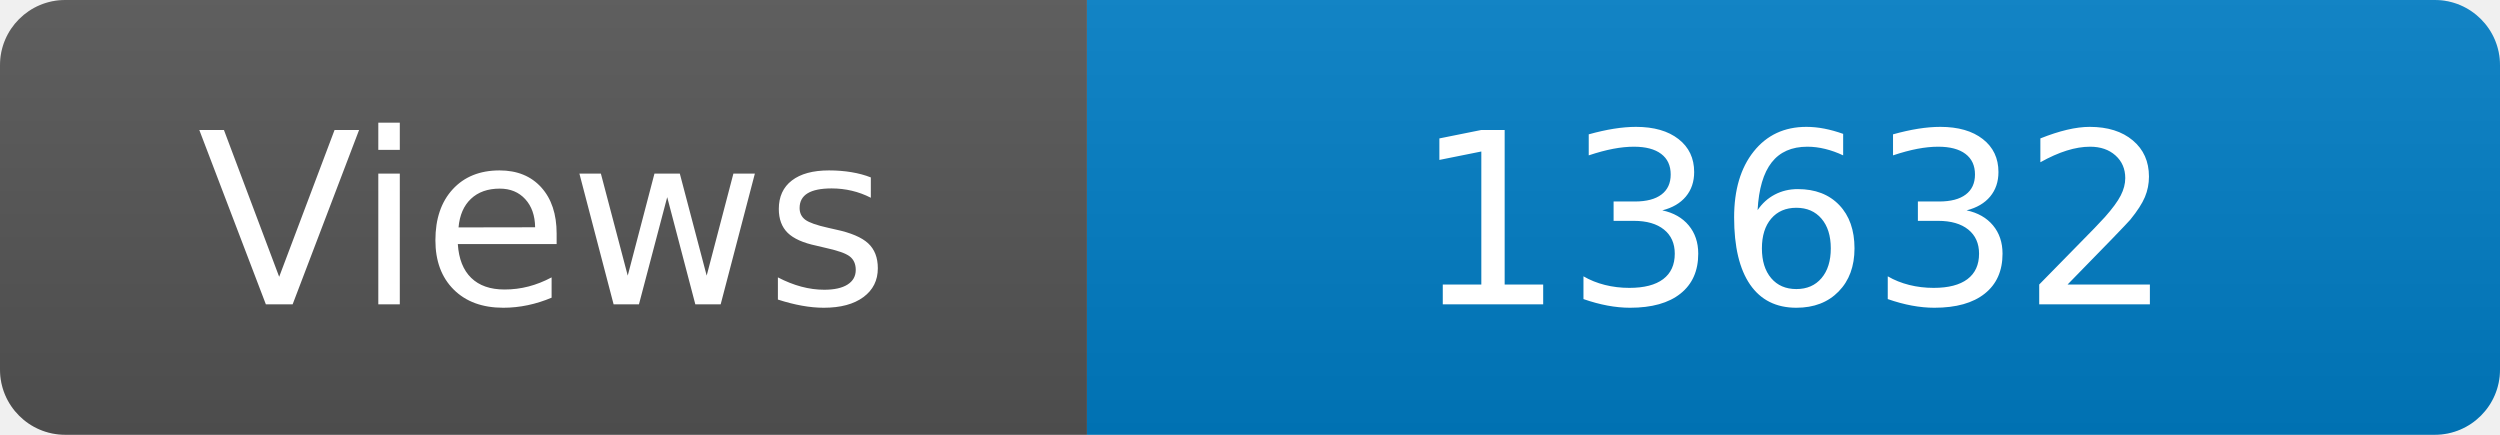
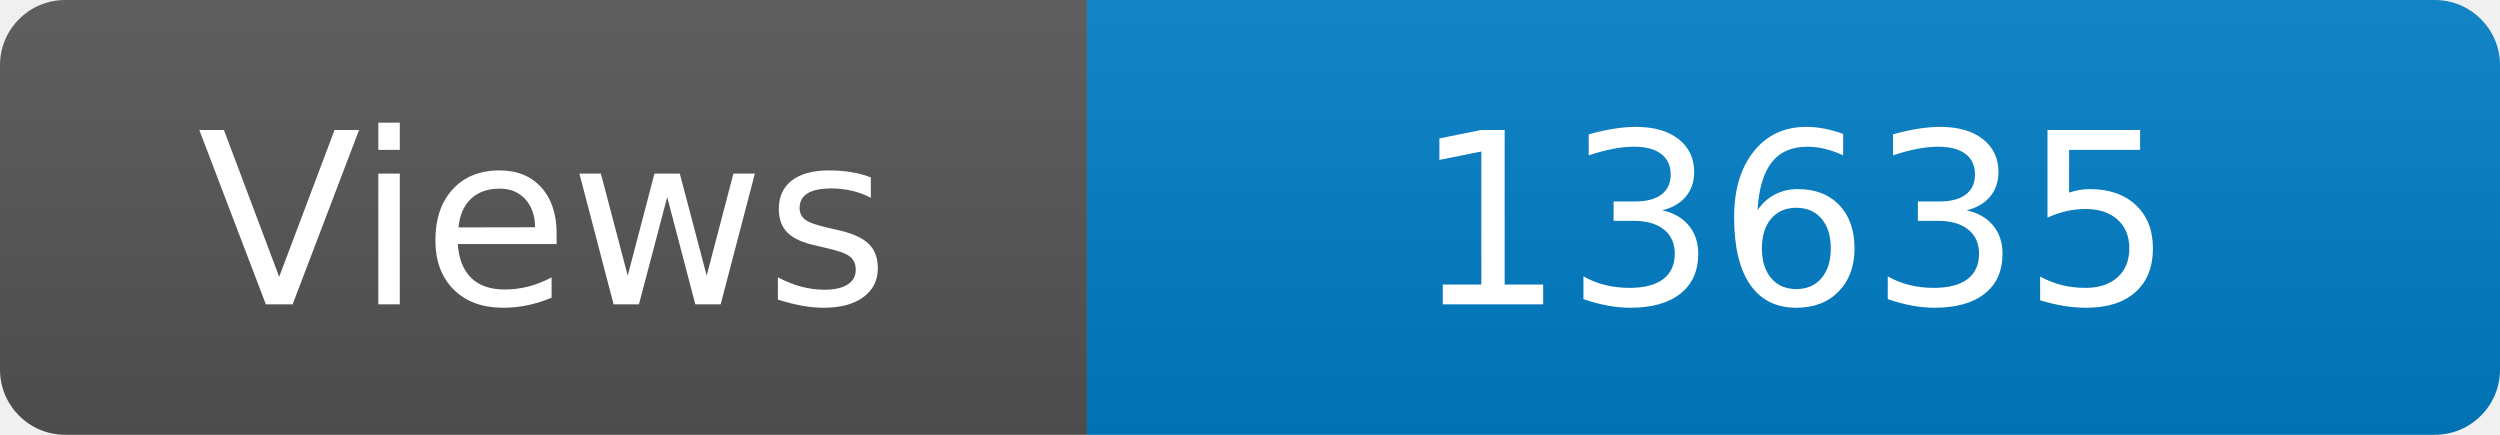
<svg xmlns="http://www.w3.org/2000/svg" width="115" height="20" role="img" aria-label="Maintained?: yes">
  <linearGradient id="s" x2="0" y2="100%">
    <stop offset="0" stop-color="#bbb" stop-opacity=".1" />
    <stop offset="1" stop-opacity=".1" />
  </linearGradient>
  <clipPath id="r">
    <rect width="115" height="20" rx="3" fill="#fff" />
  </clipPath>
  <g clip-path="url(#r)">
    <rect width="50" height="20" fill="#555" />
    <rect x="50" width="160" height="20" fill="#007ec6" />
    <rect width="115" height="20" fill="url(#s)" />
  </g>
  <g fill="#fff" text-anchor="middle" font-family="Verdana,Geneva,DejaVu Sans,sans-serif" font-size="110">
    <text x="250" y="140" transform="scale(.1)" fill="#fff">Views</text>
-     <text x="825" y="140" transform="scale(.1)" fill="#fff">13632</text>
+     <text x="825" y="140" transform="scale(.1)" fill="#fff">13635</text>
  </g>
</svg>
